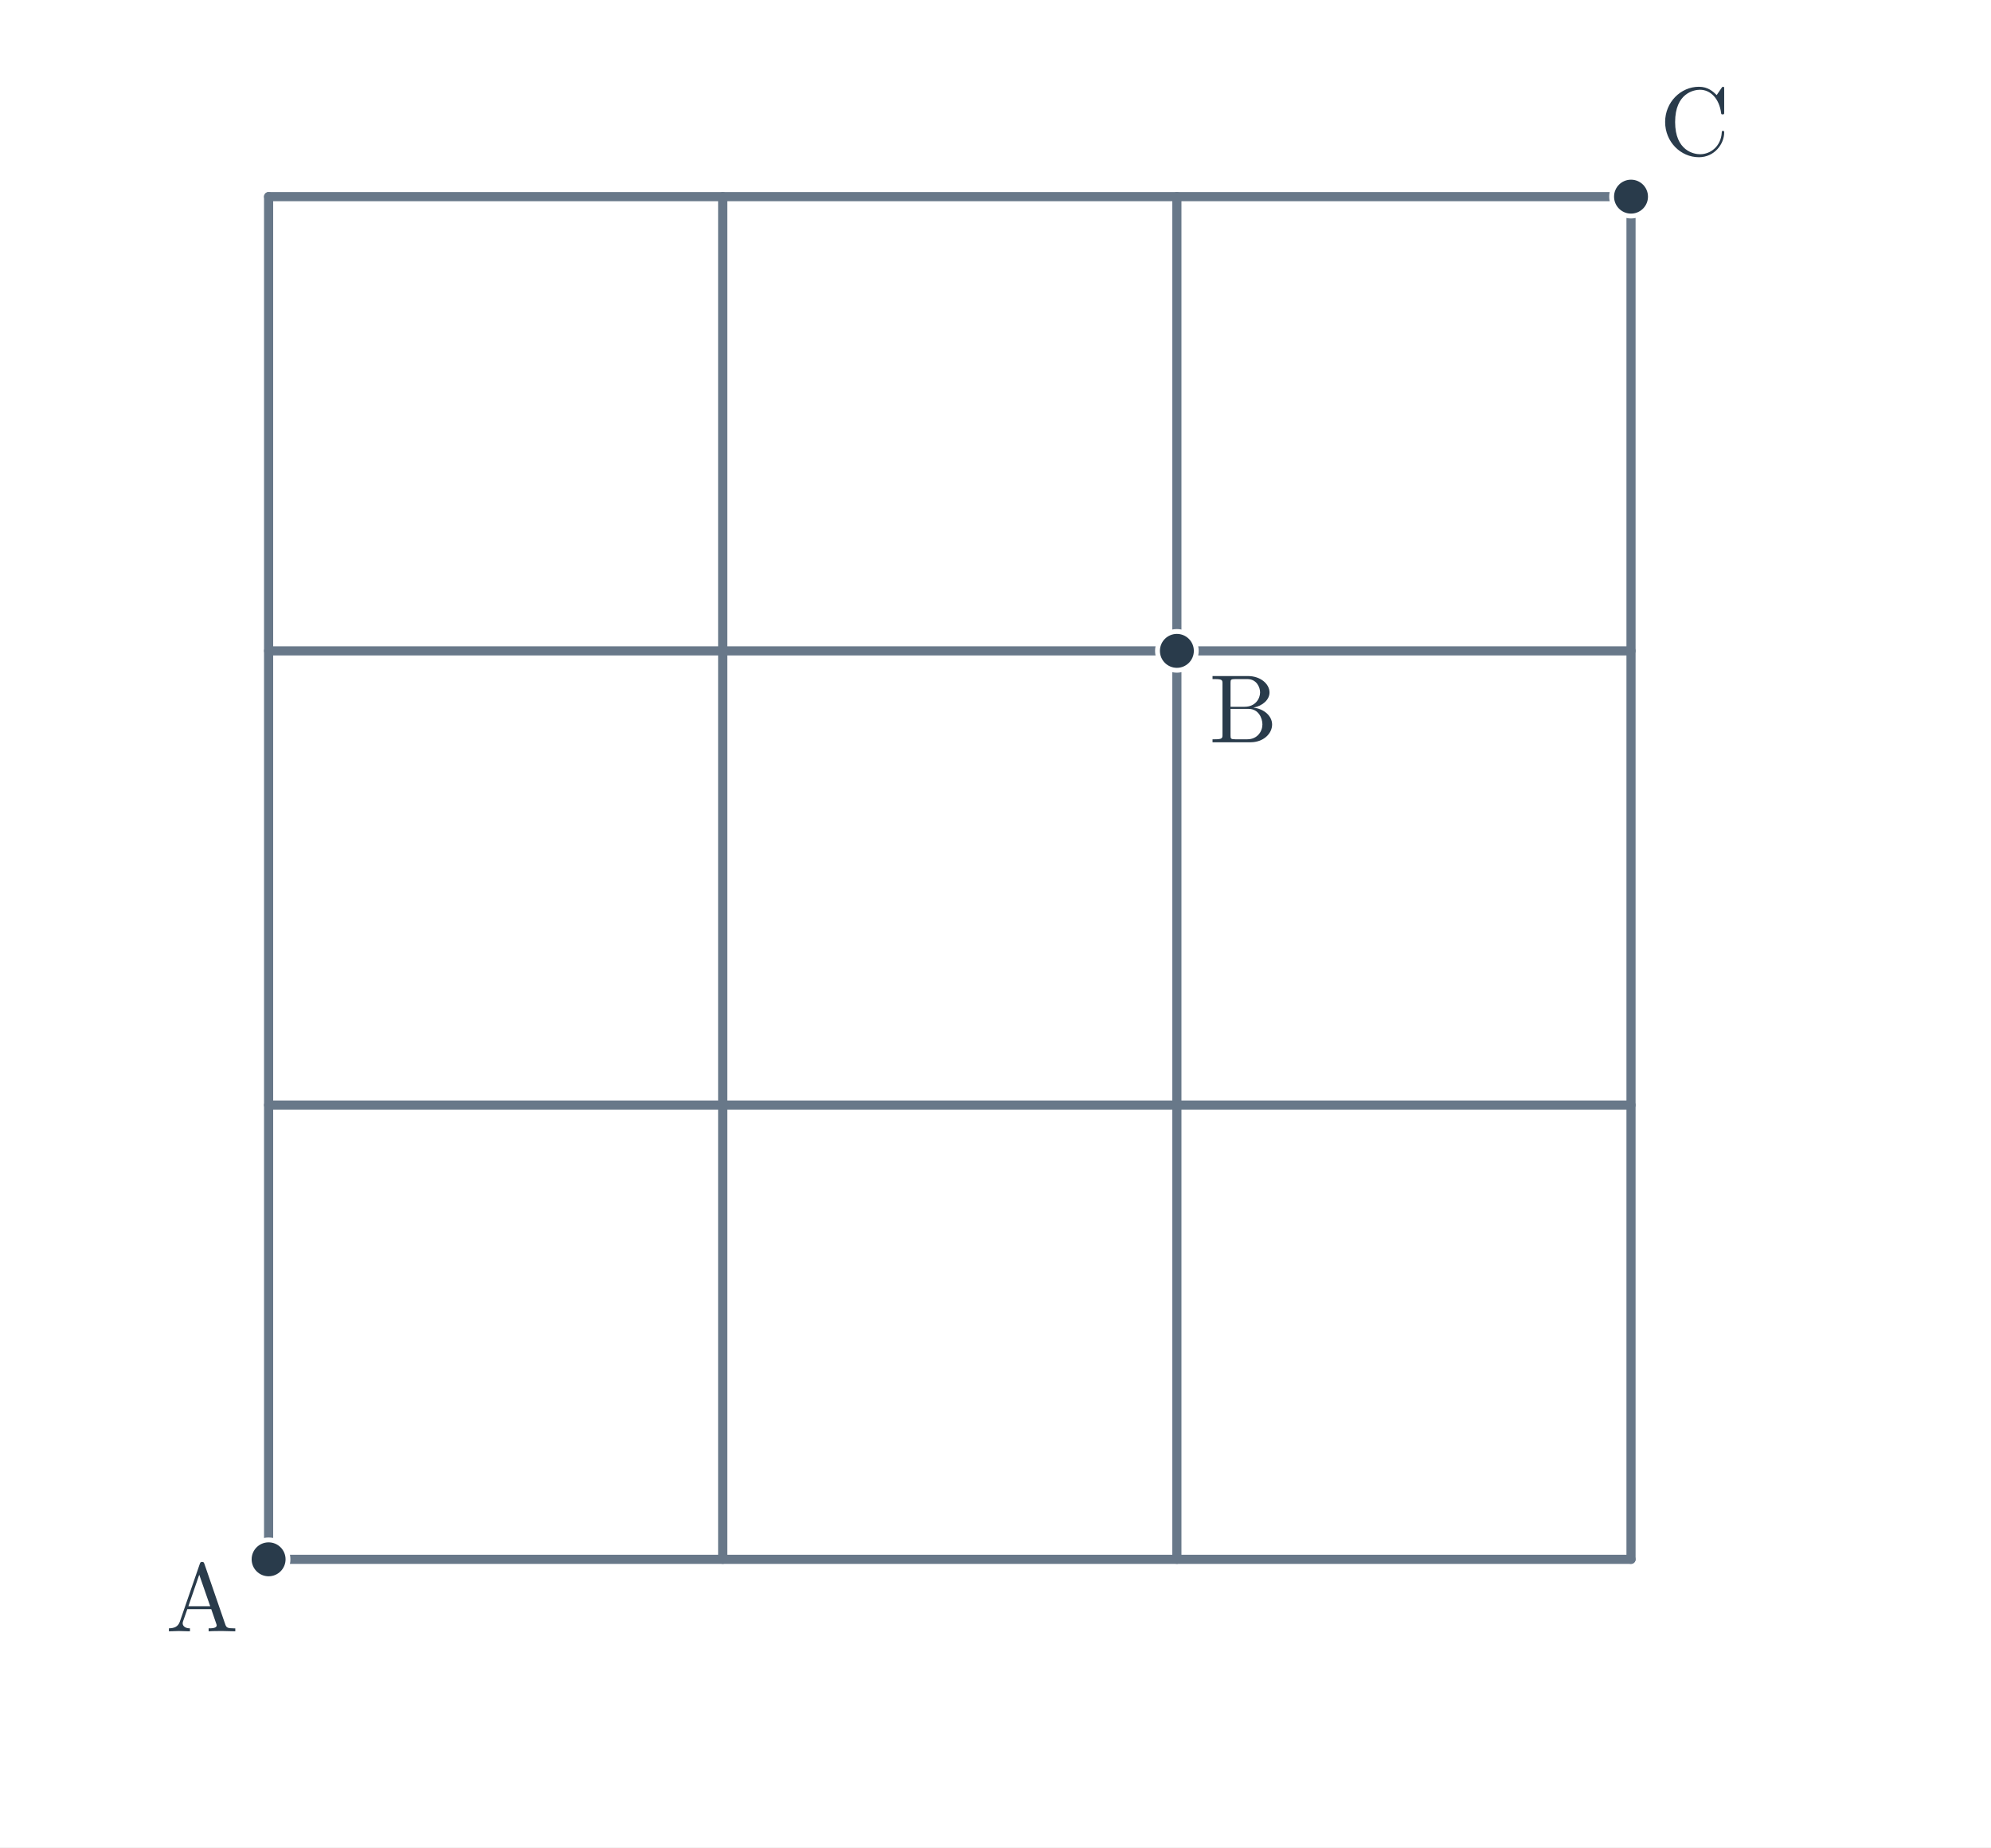
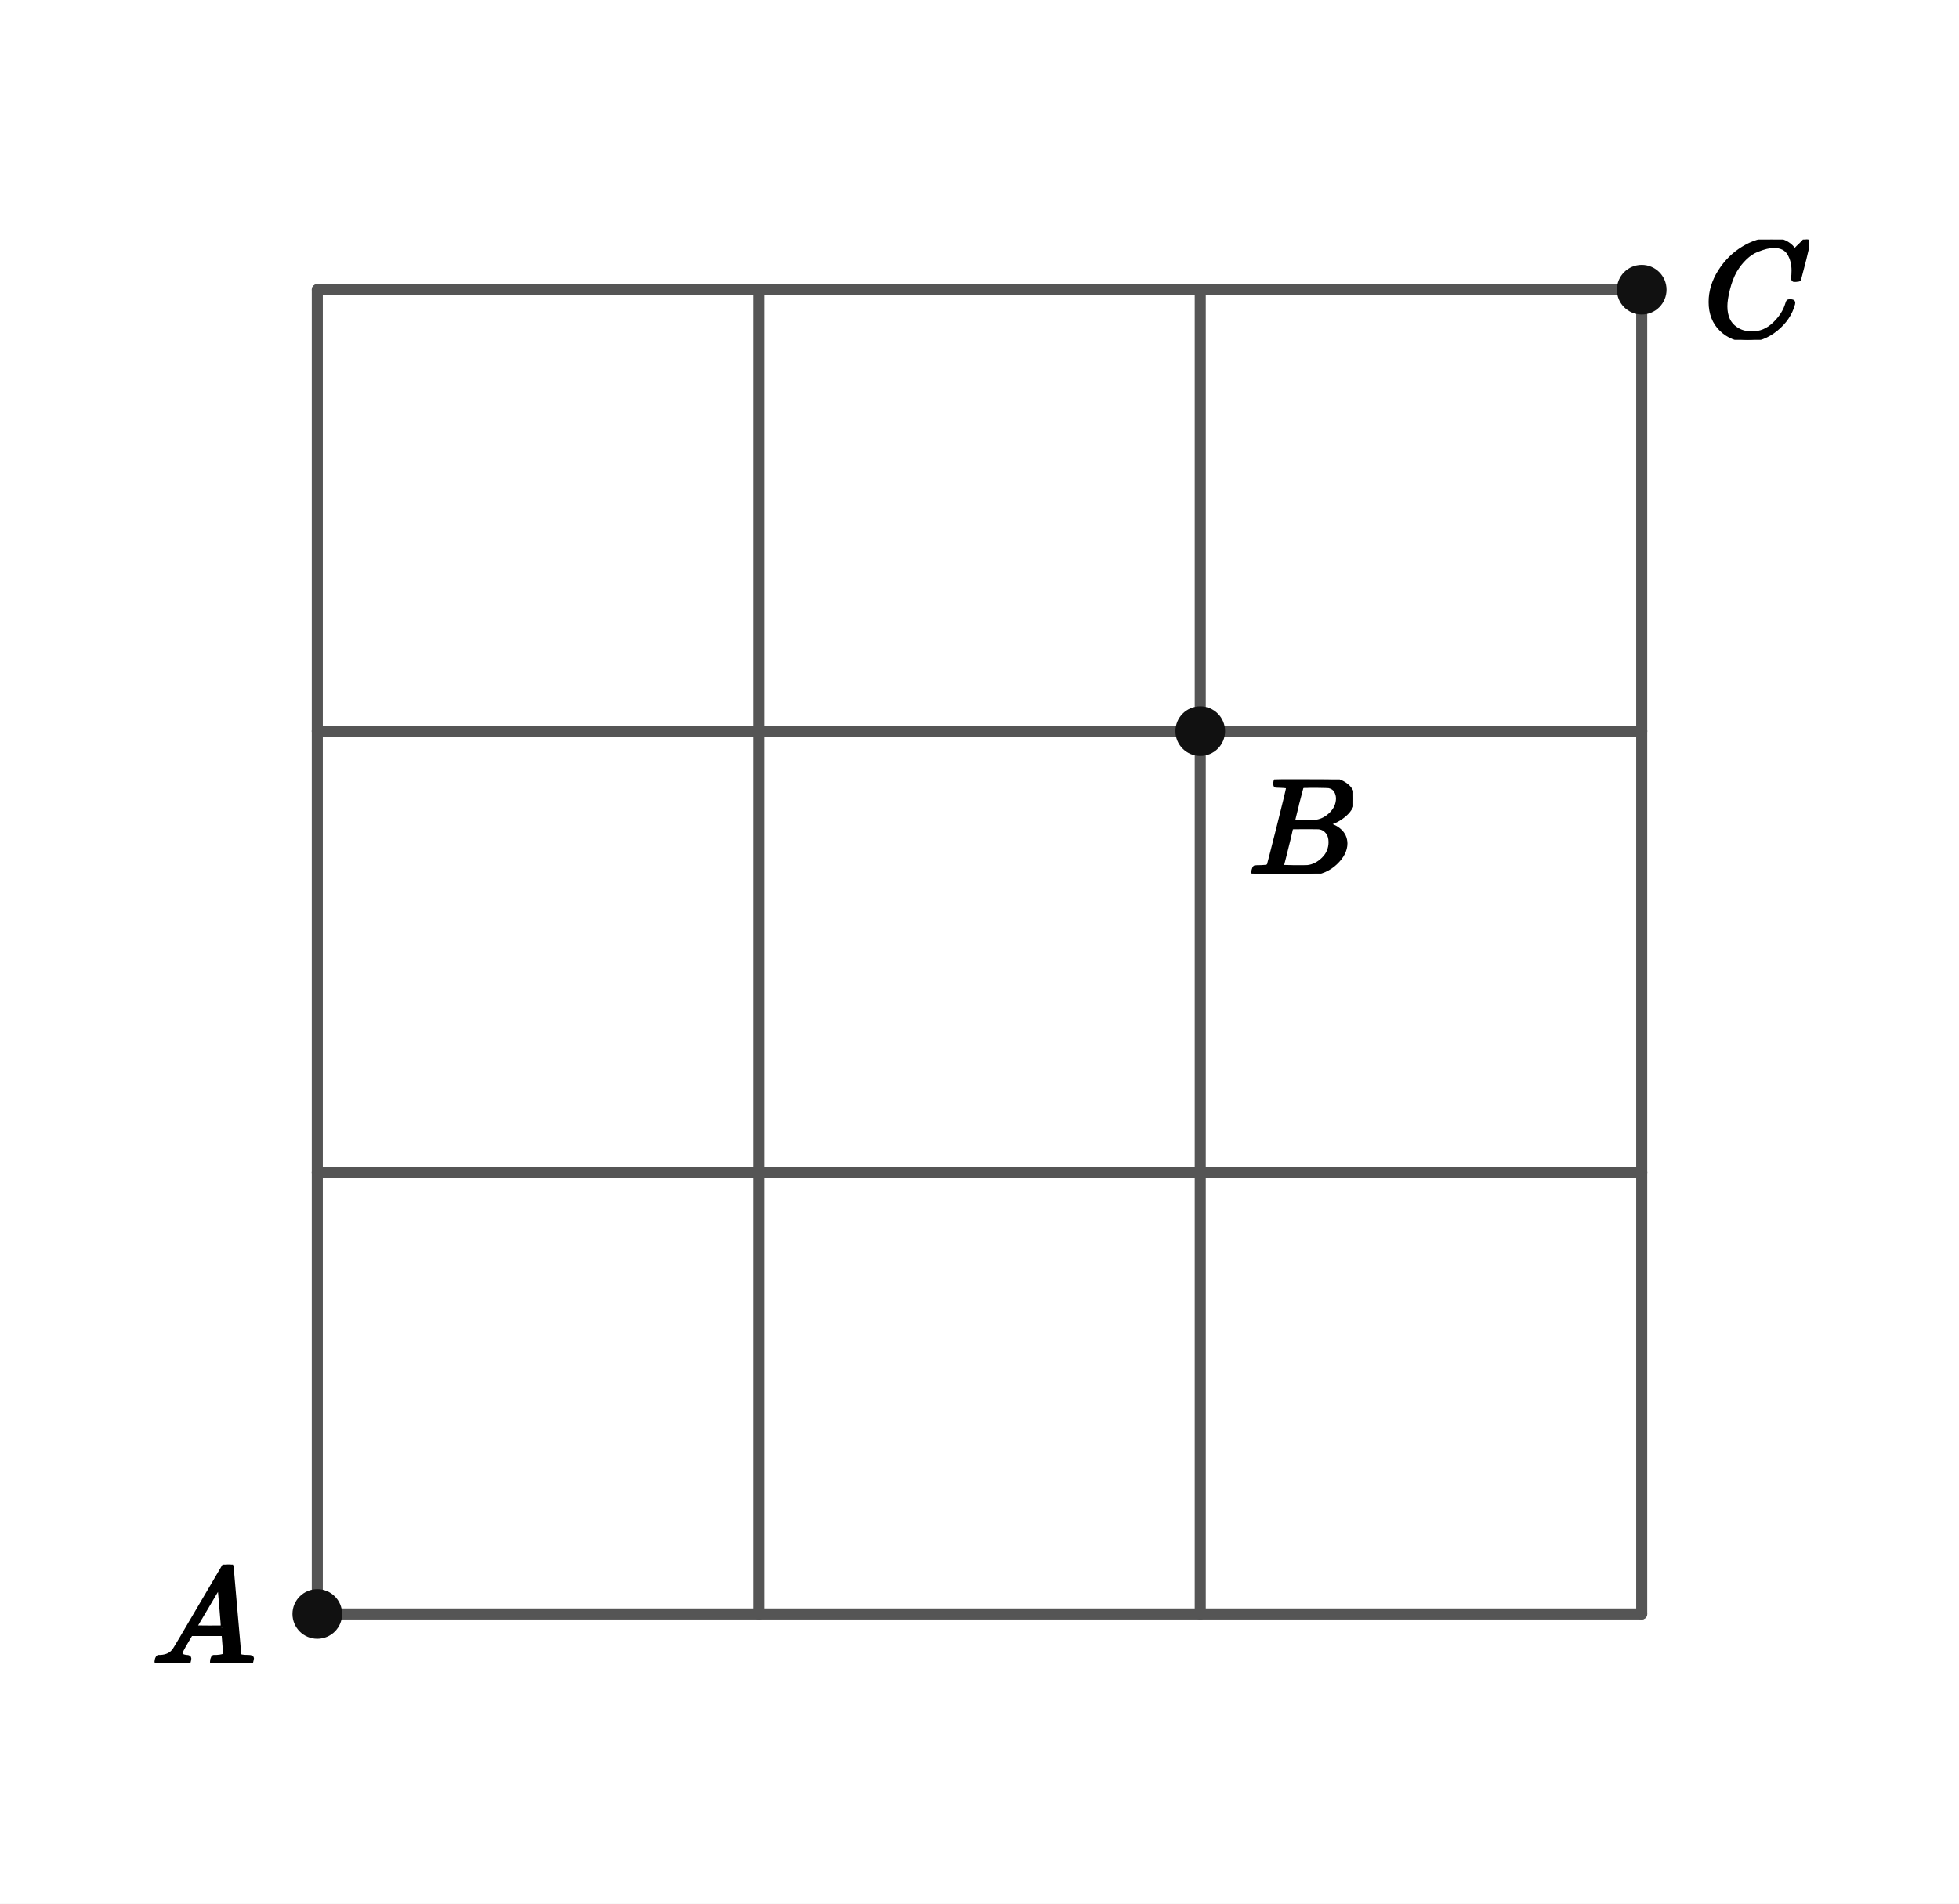
- <svg xmlns="http://www.w3.org/2000/svg" viewBox="0 0 719 667" width="719" height="667" role="img" aria-labelledby="title desc">
-   <rect width="719" height="667" fill="white" />
-   <line x1="97" y1="563" x2="97" y2="71" stroke="#687889" stroke-width="3.3" stroke-linecap="round" />
-   <line x1="97" y1="563" x2="589" y2="563" stroke="#687889" stroke-width="3.3" stroke-linecap="round" />
-   <line x1="261" y1="563" x2="261" y2="71" stroke="#687889" stroke-width="3.3" stroke-linecap="round" />
-   <line x1="97" y1="399" x2="589" y2="399" stroke="#687889" stroke-width="3.3" stroke-linecap="round" />
-   <line x1="425" y1="563" x2="425" y2="71" stroke="#687889" stroke-width="3.3" stroke-linecap="round" />
-   <line x1="97" y1="235" x2="589" y2="235" stroke="#687889" stroke-width="3.3" stroke-linecap="round" />
-   <line x1="589" y1="563" x2="589" y2="71" stroke="#687889" stroke-width="3.3" stroke-linecap="round" />
-   <line x1="97" y1="71" x2="589" y2="71" stroke="#687889" stroke-width="3.3" stroke-linecap="round" />
-   <circle cx="97" cy="563" r="7" fill="#293b4b" stroke="white" stroke-width="1.75" />
-   <text x="73" y="589" font-size="35" font-family="Malgun Gothic, Cambria Math, sans-serif" font-weight="600" fill="#293b4b" text-anchor="middle">A</text>
-   <circle cx="425" cy="235" r="7" fill="#293b4b" stroke="white" stroke-width="1.75" />
-   <text x="449" y="268" font-size="35" font-family="Malgun Gothic, Cambria Math, sans-serif" font-weight="600" fill="#293b4b" text-anchor="middle">B</text>
-   <circle cx="589" cy="71" r="7" fill="#293b4b" stroke="white" stroke-width="1.75" />
-   <text x="612" y="56" font-size="35" font-family="Malgun Gothic, Cambria Math, sans-serif" font-weight="600" fill="#293b4b" text-anchor="middle">C</text>
+ <svg xmlns="http://www.w3.org/2000/svg" viewBox="0 0 284 276" width="284" height="276" preserveAspectRatio="xMidYMid meet" role="img" aria-labelledby="visual-title visual-desc" data-lattice-path="lattice-path-figure-v1" data-cols="3" data-rows="3" data-publication-profile="fragment-publication-spike-v1" data-safe-margin="12" style="max-width:100%;height:auto;stroke-linejoin:round;stroke-linecap:round">
+   <rect width="284" height="276" fill="#fff" />
+   <g data-layer="30">
+     <line id="road-0-0-1-0" data-role="road" data-edge="0,0,1,0" x1="46" y1="234" x2="110" y2="234" stroke="#555" stroke-width="1.6" fill="none" />
+   </g>
+   <g data-layer="30">
+     <line id="road-0-0-0-1" data-role="road" data-edge="0,0,0,1" x1="46" y1="234" x2="46" y2="170" stroke="#555" stroke-width="1.6" fill="none" />
+   </g>
+   <g data-layer="30">
+     <line id="road-0-1-1-1" data-role="road" data-edge="0,1,1,1" x1="46" y1="170" x2="110" y2="170" stroke="#555" stroke-width="1.6" fill="none" />
+   </g>
+   <g data-layer="30">
+     <line id="road-0-1-0-2" data-role="road" data-edge="0,1,0,2" x1="46" y1="170" x2="46" y2="106" stroke="#555" stroke-width="1.6" fill="none" />
+   </g>
+   <g data-layer="30">
+     <line id="road-0-2-1-2" data-role="road" data-edge="0,2,1,2" x1="46" y1="106" x2="110" y2="106" stroke="#555" stroke-width="1.6" fill="none" />
+   </g>
+   <g data-layer="30">
+     <line id="road-0-2-0-3" data-role="road" data-edge="0,2,0,3" x1="46" y1="106" x2="46" y2="42" stroke="#555" stroke-width="1.6" fill="none" />
+   </g>
+   <g data-layer="30">
+     <line id="road-0-3-1-3" data-role="road" data-edge="0,3,1,3" x1="46" y1="42" x2="110" y2="42" stroke="#555" stroke-width="1.6" fill="none" />
+   </g>
+   <g data-layer="30">
+     <line id="road-1-0-2-0" data-role="road" data-edge="1,0,2,0" x1="110" y1="234" x2="174" y2="234" stroke="#555" stroke-width="1.6" fill="none" />
+   </g>
+   <g data-layer="30">
+     <line id="road-1-0-1-1" data-role="road" data-edge="1,0,1,1" x1="110" y1="234" x2="110" y2="170" stroke="#555" stroke-width="1.6" fill="none" />
+   </g>
+   <g data-layer="30">
+     <line id="road-1-1-2-1" data-role="road" data-edge="1,1,2,1" x1="110" y1="170" x2="174" y2="170" stroke="#555" stroke-width="1.6" fill="none" />
+   </g>
+   <g data-layer="30">
+     <line id="road-1-1-1-2" data-role="road" data-edge="1,1,1,2" x1="110" y1="170" x2="110" y2="106" stroke="#555" stroke-width="1.6" fill="none" />
+   </g>
+   <g data-layer="30">
+     <line id="road-1-2-2-2" data-role="road" data-edge="1,2,2,2" x1="110" y1="106" x2="174" y2="106" stroke="#555" stroke-width="1.6" fill="none" />
+   </g>
+   <g data-layer="30">
+     <line id="road-1-2-1-3" data-role="road" data-edge="1,2,1,3" x1="110" y1="106" x2="110" y2="42" stroke="#555" stroke-width="1.6" fill="none" />
+   </g>
+   <g data-layer="30">
+     <line id="road-1-3-2-3" data-role="road" data-edge="1,3,2,3" x1="110" y1="42" x2="174" y2="42" stroke="#555" stroke-width="1.6" fill="none" />
+   </g>
+   <g data-layer="30">
+     <line id="road-2-0-3-0" data-role="road" data-edge="2,0,3,0" x1="174" y1="234" x2="238" y2="234" stroke="#555" stroke-width="1.6" fill="none" />
+   </g>
+   <g data-layer="30">
+     <line id="road-2-0-2-1" data-role="road" data-edge="2,0,2,1" x1="174" y1="234" x2="174" y2="170" stroke="#555" stroke-width="1.6" fill="none" />
+   </g>
+   <g data-layer="30">
+     <line id="road-2-1-3-1" data-role="road" data-edge="2,1,3,1" x1="174" y1="170" x2="238" y2="170" stroke="#555" stroke-width="1.6" fill="none" />
+   </g>
+   <g data-layer="30">
+     <line id="road-2-1-2-2" data-role="road" data-edge="2,1,2,2" x1="174" y1="170" x2="174" y2="106" stroke="#555" stroke-width="1.6" fill="none" />
+   </g>
+   <g data-layer="30">
+     <line id="road-2-2-3-2" data-role="road" data-edge="2,2,3,2" x1="174" y1="106" x2="238" y2="106" stroke="#555" stroke-width="1.6" fill="none" />
+   </g>
+   <g data-layer="30">
+     <line id="road-2-2-2-3" data-role="road" data-edge="2,2,2,3" x1="174" y1="106" x2="174" y2="42" stroke="#555" stroke-width="1.6" fill="none" />
+   </g>
+   <g data-layer="30">
+     <line id="road-2-3-3-3" data-role="road" data-edge="2,3,3,3" x1="174" y1="42" x2="238" y2="42" stroke="#555" stroke-width="1.6" fill="none" />
+   </g>
+   <g data-layer="30">
+     <line id="road-3-0-3-1" data-role="road" data-edge="3,0,3,1" x1="238" y1="234" x2="238" y2="170" stroke="#555" stroke-width="1.6" fill="none" />
+   </g>
+   <g data-layer="30">
+     <line id="road-3-1-3-2" data-role="road" data-edge="3,1,3,2" x1="238" y1="170" x2="238" y2="106" stroke="#555" stroke-width="1.6" fill="none" />
+   </g>
+   <g data-layer="30">
+     <line id="road-3-2-3-3" data-role="road" data-edge="3,2,3,3" x1="238" y1="106" x2="238" y2="42" stroke="#555" stroke-width="1.6" fill="none" />
+   </g>
+   <g data-layer="70">
+     <circle id="point-A" data-role="point" data-name="A" data-node="0,0" cx="46" cy="234" r="3.6" fill="#111" stroke="none" />
+   </g>
+   <g data-layer="70">
+     <circle id="point-B" data-role="point" data-name="B" data-node="2,2" cx="174" cy="106" r="3.6" fill="#111" stroke="none" />
+   </g>
+   <g data-layer="70">
+     <circle id="point-C" data-role="point" data-name="C" data-node="3,3" cx="238" cy="42" r="3.6" fill="#111" stroke="none" />
+   </g>
+   <g data-layer="90">
+     <g id="name-A" data-label-kind="COORDINATE_LABEL" data-label-role="point-name" data-priority="0" data-font-px="20" data-owner="point-A" data-name="A" data-tex="A" data-fragment-sha="sha256:2306a185d7708477224d65e4ee9c6d7797bc91d3314a360eb6c3d7e74035c63f" data-box="22,226.84,15,14.32" transform="translate(22 226.84)">
+       <svg width="15" height="14.32" viewBox="0 0 15 14.32" data-outline-width="15" data-outline-height="14.32" id="lb-a6251da9b265a1cf7ad208439f94c8d87d115ddc155f00d6ce873667e0ba3c58" data-owner="point-A" data-fact-role="DERIVED_INTERMEDIATE">
+         <g data-outline-units-per-em="1000" transform="translate(0 14.32) scale(0.02)">
+           <g stroke="currentColor" fill="currentColor" stroke-width="30" transform="scale(1,-1)">
+             <g data-mml-node="math">
+               <g data-mml-node="mi">
+                 <path data-c="1D434" d="M208 74Q208 50 254 46Q272 46 272 35Q272 34 270 22Q267 8 264 4T251 0Q249 0 239 0T205 1T141 2Q70 2 50 0H42Q35 7 35 11Q37 38 48 46H62Q132 49 164 96Q170 102 345 401T523 704Q530 716 547 716H555H572Q578 707 578 706L606 383Q634 60 636 57Q641 46 701 46Q726 46 726 36Q726 34 723 22Q720 7 718 4T704 0Q701 0 690 0T651 1T578 2Q484 2 455 0H443Q437 6 437 9T439 27Q443 40 445 43L449 46H469Q523 49 533 63L521 213H283L249 155Q208 86 208 74ZM516 260Q516 271 504 416T490 562L463 519Q447 492 400 412L310 260L413 259Q516 259 516 260Z" />
+               </g>
+             </g>
+           </g>
+         </g>
+       </svg>
+     </g>
+   </g>
+   <g data-layer="90">
+     <g id="name-B" data-label-kind="COORDINATE_LABEL" data-label-role="point-name" data-priority="0" data-font-px="20" data-owner="point-B" data-name="B" data-tex="B" data-fragment-sha="sha256:e06a1f660e1a0295c74463487d4d8d55ab459aab4aea79a14fa765bb2f6916e2" data-box="181,113,15.18,13.66" transform="translate(181 113)">
+       <svg width="15.18" height="13.66" viewBox="0 0 15.18 13.66" data-outline-width="15.18" data-outline-height="13.66" id="lb-6574480c0834e3e259fd6f67c6457f512dbf3ab79c0a61b6c5d96d7227df5ae6" data-owner="point-B" data-fact-role="DERIVED_INTERMEDIATE">
+         <g data-outline-units-per-em="1000" transform="translate(0 13.66) scale(0.02)">
+           <g stroke="currentColor" fill="currentColor" stroke-width="30" transform="scale(1,-1)">
+             <g data-mml-node="math">
+               <g data-mml-node="mi">
+                 <path data-c="1D435" d="M231 637Q204 637 199 638T194 649Q194 676 205 682Q206 683 335 683Q594 683 608 681Q671 671 713 636T756 544Q756 480 698 429T565 360L555 357Q619 348 660 311T702 219Q702 146 630 78T453 1Q446 0 242 0Q42 0 39 2Q35 5 35 10Q35 17 37 24Q42 43 47 45Q51 46 62 46H68Q95 46 128 49Q142 52 147 61Q150 65 219 339T288 628Q288 635 231 637ZM649 544Q649 574 634 600T585 634Q578 636 493 637Q473 637 451 637T416 636H403Q388 635 384 626Q382 622 352 506Q352 503 351 500L320 374H401Q482 374 494 376Q554 386 601 434T649 544ZM595 229Q595 273 572 302T512 336Q506 337 429 337Q311 337 310 336Q310 334 293 263T258 122L240 52Q240 48 252 48T333 46Q422 46 429 47Q491 54 543 105T595 229Z" />
+               </g>
+             </g>
+           </g>
+         </g>
+       </svg>
+     </g>
+   </g>
+   <g data-layer="90">
+     <g id="name-C" data-label-kind="COORDINATE_LABEL" data-label-role="point-name" data-priority="0" data-font-px="20" data-owner="point-C" data-name="C" data-tex="C" data-fragment-sha="sha256:6c7efaa3365594c1e4efde7d6ed292d4382c3a7c5769c191b19c5edd2b090d08" data-box="247,34.73,15.2,14.54" transform="translate(247 34.73)">
+       <svg width="15.2" height="14.54" viewBox="0 0 15.2 14.54" data-outline-width="15.2" data-outline-height="14.54" id="lb-e64cd2e6c3d08761691e69b6941ea1cd7cbe866eedb742863f7cd1b8696d732f" data-owner="point-C" data-fact-role="DERIVED_INTERMEDIATE">
+         <g data-outline-units-per-em="1000" transform="translate(0 14.1) scale(0.02)">
+           <g stroke="currentColor" fill="currentColor" stroke-width="30" transform="scale(1,-1)">
+             <g data-mml-node="math">
+               <g data-mml-node="mi">
+                 <path data-c="1D436" d="M50 252Q50 367 117 473T286 641T490 704Q580 704 633 653Q642 643 648 636T656 626L657 623Q660 623 684 649Q691 655 699 663T715 679T725 690L740 705H746Q760 705 760 698Q760 694 728 561Q692 422 692 421Q690 416 687 415T669 413H653Q647 419 647 422Q647 423 648 429T650 449T651 481Q651 552 619 605T510 659Q484 659 454 652T382 628T299 572T226 479Q194 422 175 346T156 222Q156 108 232 58Q280 24 350 24Q441 24 512 92T606 240Q610 253 612 255T628 257Q648 257 648 248Q648 243 647 239Q618 132 523 55T319 -22Q206 -22 128 53T50 252Z" />
+               </g>
+             </g>
+           </g>
+         </g>
+       </svg>
+     </g>
+   </g>
</svg>
